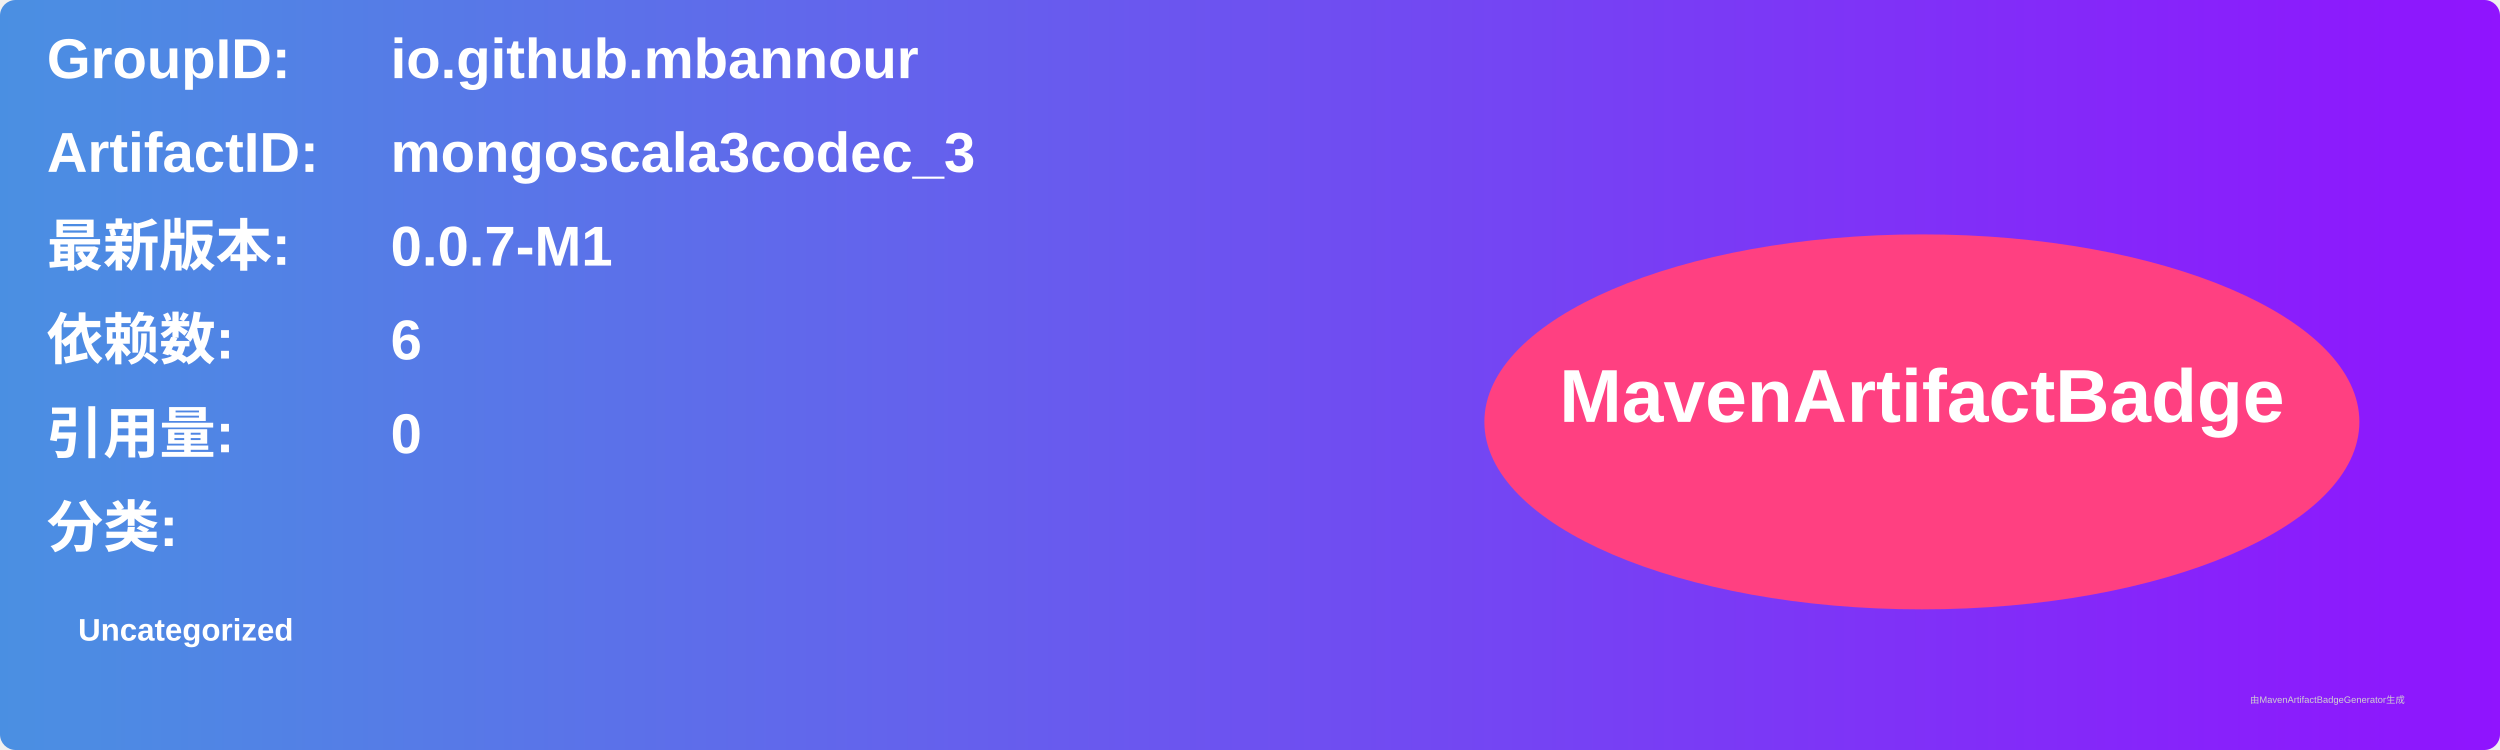
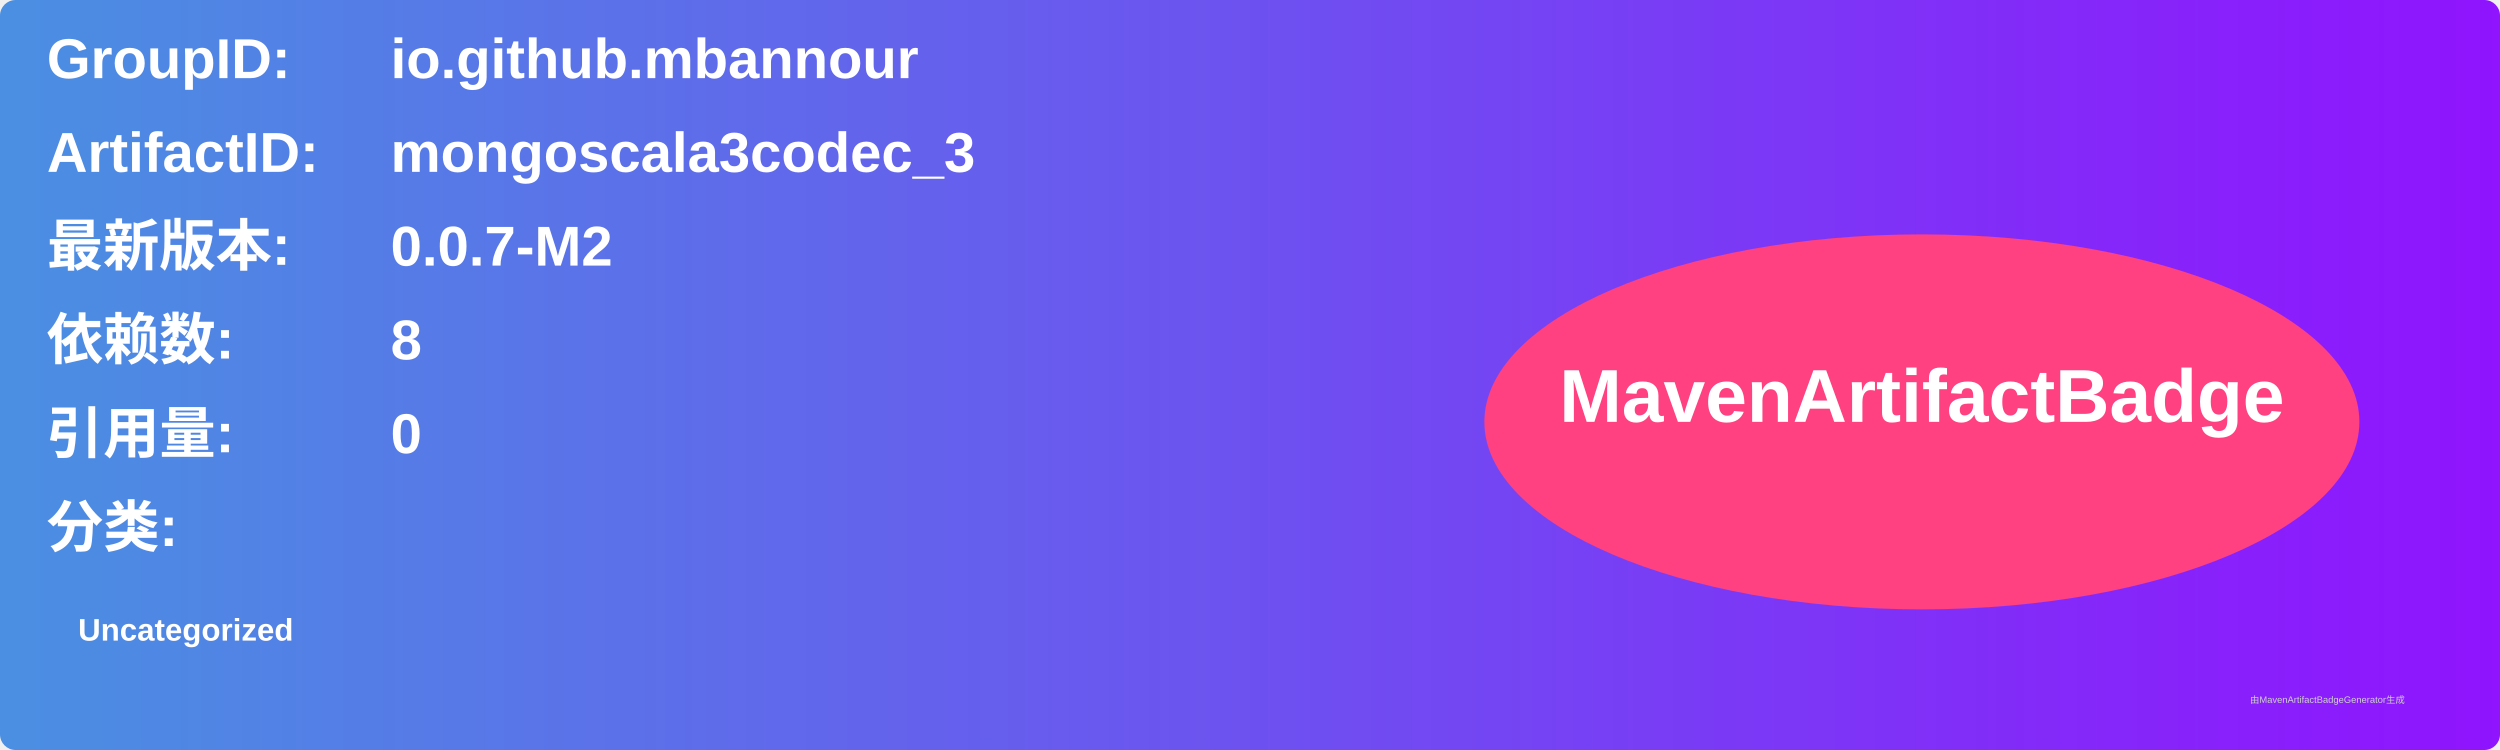
<svg xmlns="http://www.w3.org/2000/svg" width="800" height="240" viewBox="0 0 800 240">
  <linearGradient id="grad" x1="0%" y1="0%" x2="100%" y2="0%">
    <stop offset="0%" stop-color="#4a90e2" />
    <stop offset="100%" stop-color="#9013fe" />
  </linearGradient>
  <rect width="100%" height="100%" rx="5" ry="5" fill="url(#grad)" />
  <g transform="translate(15, 15)">
    <text x="0" y="10" font-family="Arial" font-size="18" fill="white" font-weight="bold" width="260">GroupID:</text>
    <text x="110" y="10" font-family="Arial" font-size="18" fill="white" font-weight="bold" width="460">io.github.mbannour</text>
    <text x="0" y="40" font-family="Arial" font-size="18" fill="white" font-weight="bold" width="260">ArtifactID:</text>
    <text x="110" y="40" font-family="Arial" font-size="18" fill="white" font-weight="bold" width="460">mongoscala3codec_3</text>
    <text x="0" y="70" font-family="Arial" font-size="18" fill="white" font-weight="bold">最新版本:</text>
    <text x="110" y="70" font-family="Arial" font-size="18" fill="white" font-weight="bold">
-       <tspan font-weight="bold">0.0.7-M1</tspan>
+       <tspan font-weight="bold">0.0.7-M2</tspan>
    </text>
    <text x="0" y="100" font-family="Arial" font-size="18" fill="white" font-weight="bold">依赖数: </text>
    <text x="110" y="100" font-family="Arial" font-size="18" fill="white">
-       <tspan font-weight="bold">6</tspan>
+       <tspan font-weight="bold">8</tspan>
    </text>
    <text x="0" y="130" font-family="Arial" font-size="18" fill="white" font-weight="bold">引用量: </text>
    <text x="110" y="130" font-family="Arial" font-size="18" fill="white">
      <tspan font-weight="bold">0</tspan>
    </text>
    <text x="0" y="160" font-family="Arial" font-size="18" fill="white" font-weight="bold">分类:</text>
    <text x="10" y="190" font-family="Arial" font-size="10" fill="white">
      <tspan font-weight="bold">Uncategorized</tspan>
    </text>
    <ellipse cx="600" cy="120" rx="140" ry="60" fill="#ff4081" />
    <text x="600" y="120" text-anchor="middle" font-family="Arial" font-size="24" fill="white" font-weight="bold">MavenArtifactBadge</text>
  </g>
  <text x="720" y="225" font-family="Arial" font-size="3" fill="#d0d0d0">由MavenArtifactBadgeGenerator生成</text>
</svg>
